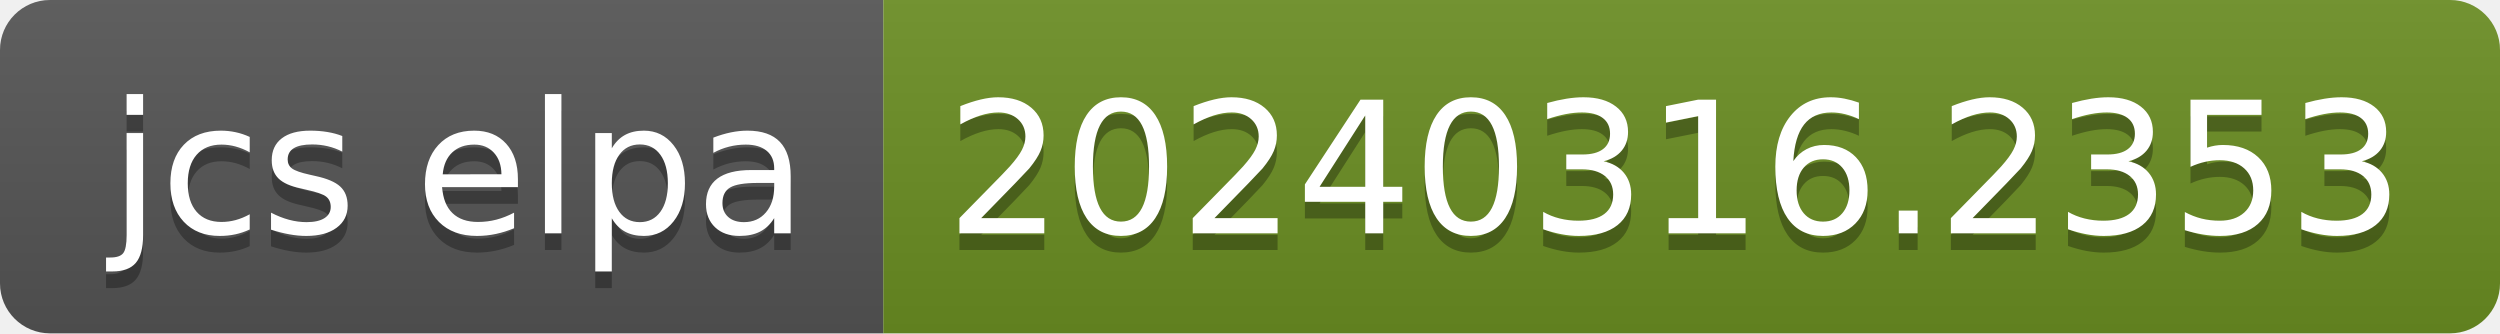
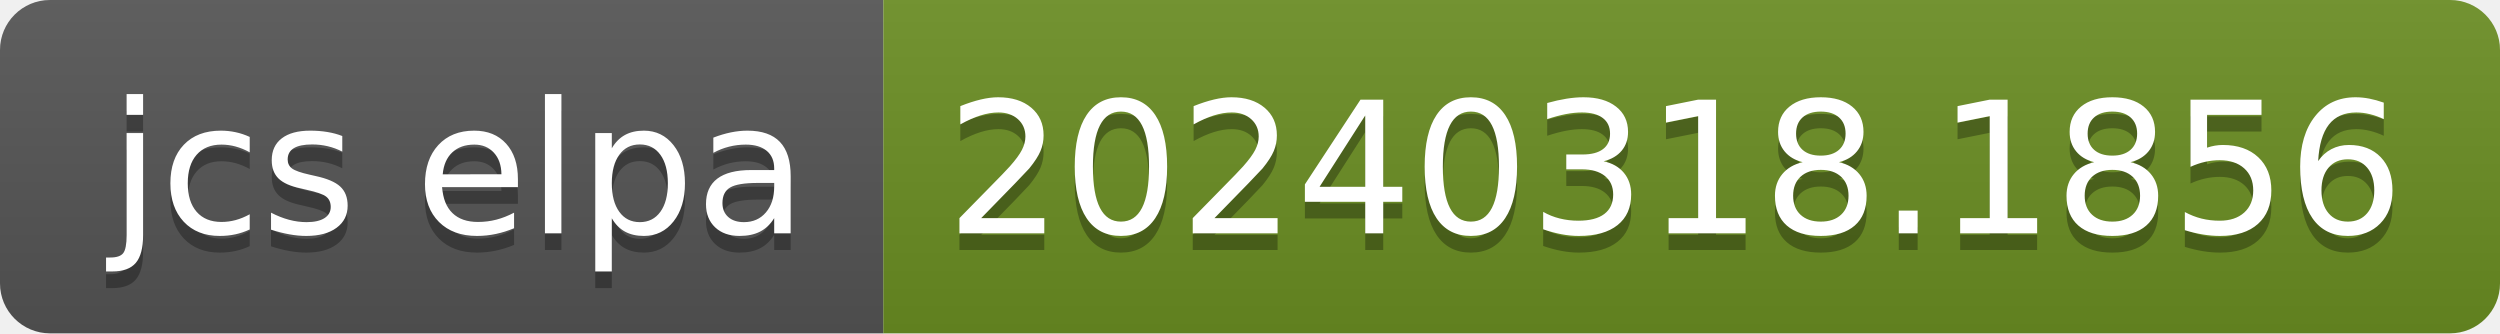
- <svg xmlns="http://www.w3.org/2000/svg" width="150" height="20" role="img" aria-label="jcs elpa: 20240316.2353">
+ <svg xmlns="http://www.w3.org/2000/svg" width="150" height="20" role="img" aria-label="jcs elpa: 20240318.1856">
  <linearGradient id="s" x2="0" y2="100%">
    <stop offset="0" stop-color="#bbb" stop-opacity=".1" />
    <stop offset="1" stop-opacity=".1" />
  </linearGradient>
  <clipPath id="r">
    <rect width="150" height="20" rx="3" fill="#fff" />
  </clipPath>
  <g clip-path="url(#r)">
    <rect width="53" height="20" fill="#555" />
    <rect x="53" width="97" height="20" fill="#6b8e23" />
    <rect width="150" height="20" fill="url(#s)" />
  </g>
  <g fill="#fff" text-anchor="middle" font-family="Verdana,Geneva,DejaVu Sans,sans-serif" text-rendering="geometricPrecision" font-size="110">
    <text aria-hidden="true" x="275" y="150" fill="#010101" fill-opacity=".3" transform="scale(.1)" textLength="430">jcs elpa</text>
    <text x="275" y="140" transform="scale(.1)" fill="#fff" textLength="430">jcs elpa</text>
-     <text aria-hidden="true" x="1005" y="150" fill="#010101" fill-opacity=".3" transform="scale(.1)" textLength="870">20240316.2353</text>
-     <text x="1005" y="140" transform="scale(.1)" fill="#fff" textLength="870">20240316.2353</text>
+     <text aria-hidden="true" x="1005" y="150" fill="#010101" fill-opacity=".3" transform="scale(.1)" textLength="870">20240318.1856</text>
+     <text x="1005" y="140" transform="scale(.1)" fill="#fff" textLength="870">20240318.1856</text>
  </g>
</svg>
